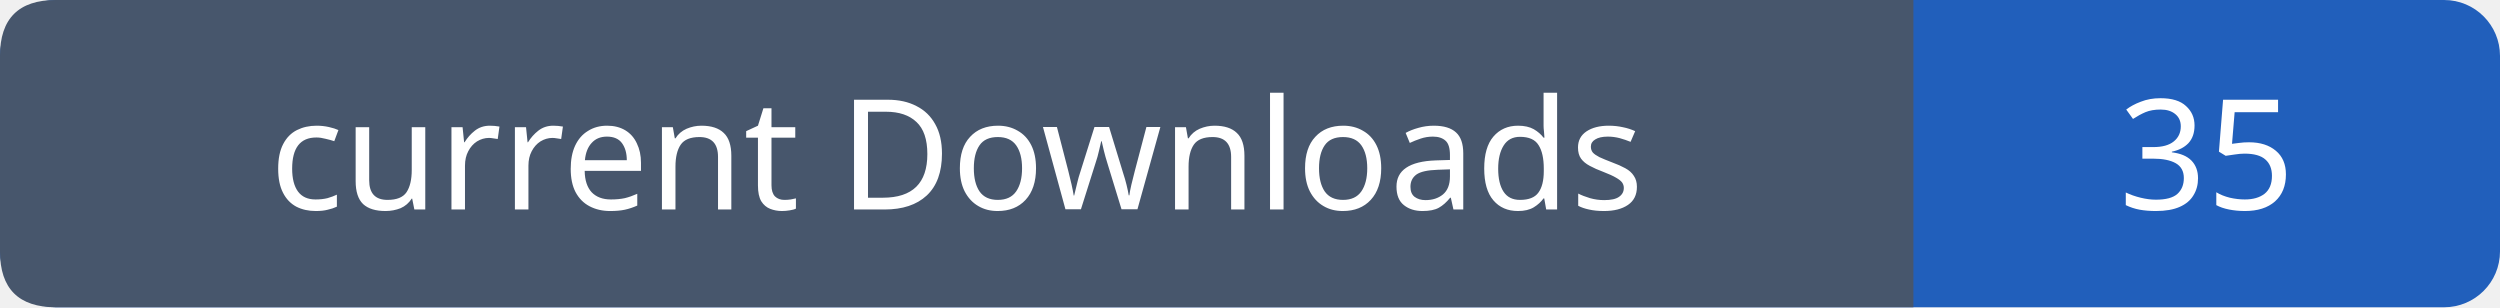
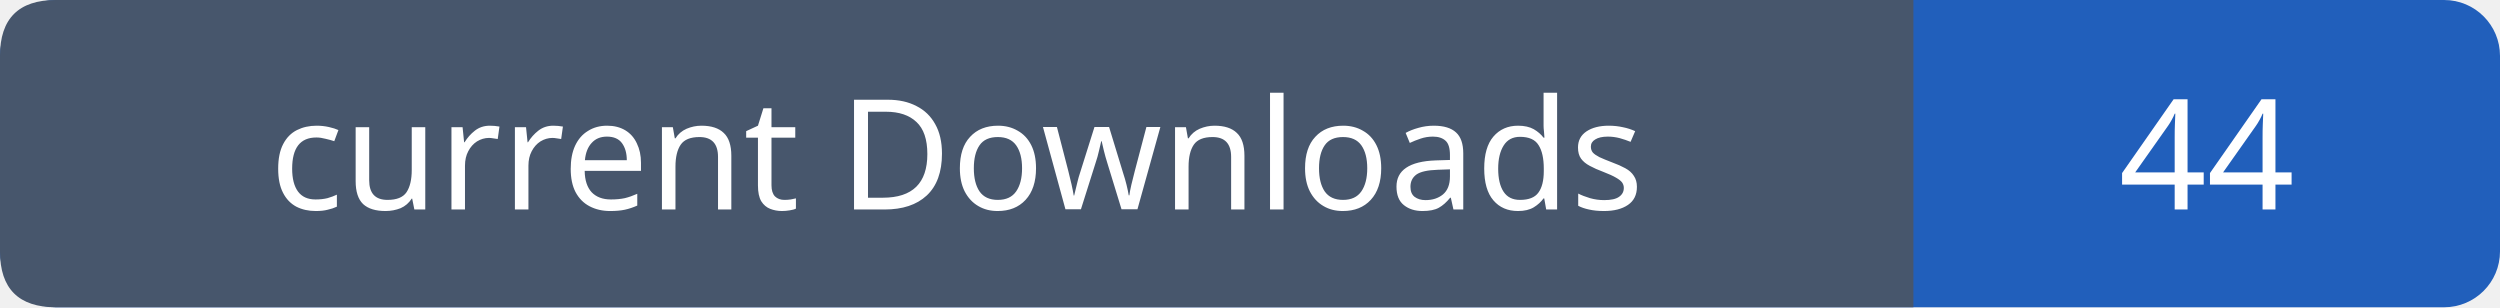
- <svg xmlns="http://www.w3.org/2000/svg" width="179" height="22" role="img" aria-label="current Downloads: 35">
+ <svg xmlns="http://www.w3.org/2000/svg" width="179" height="22" role="img" aria-label="current Downloads: 44">
  <rect width="179" height="22" rx="4" fill="#215fbb" />
  <path fill="#47566c" d="M4 0h133v22H4q-4 0-4-4V4q0-4 4-4" />
  <g font-family="Verdana,sans-serif" font-size="11" fill="white" text-anchor="middle">
    <text x="68.5" y="15">current Downloads</text>
-     <text x="158.0" y="15">35</text>
+     <text x="158.0" y="15">44</text>
  </g>
</svg>
